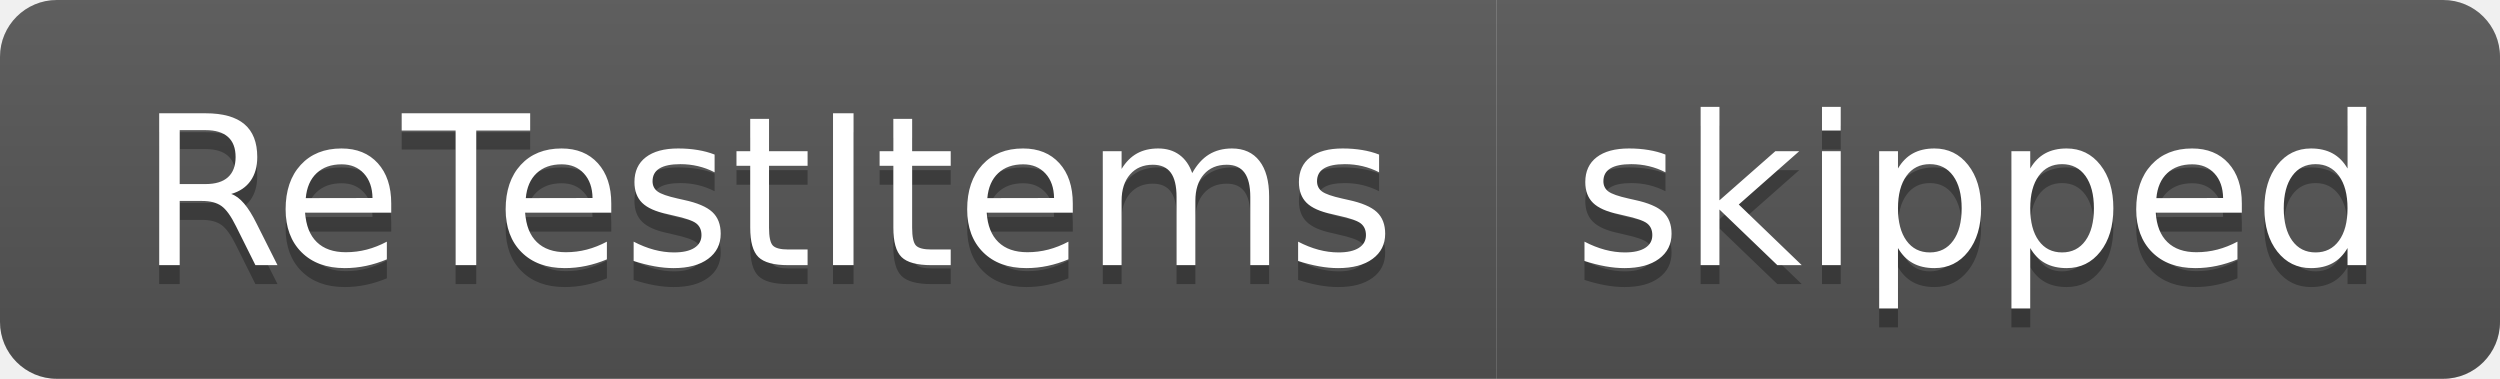
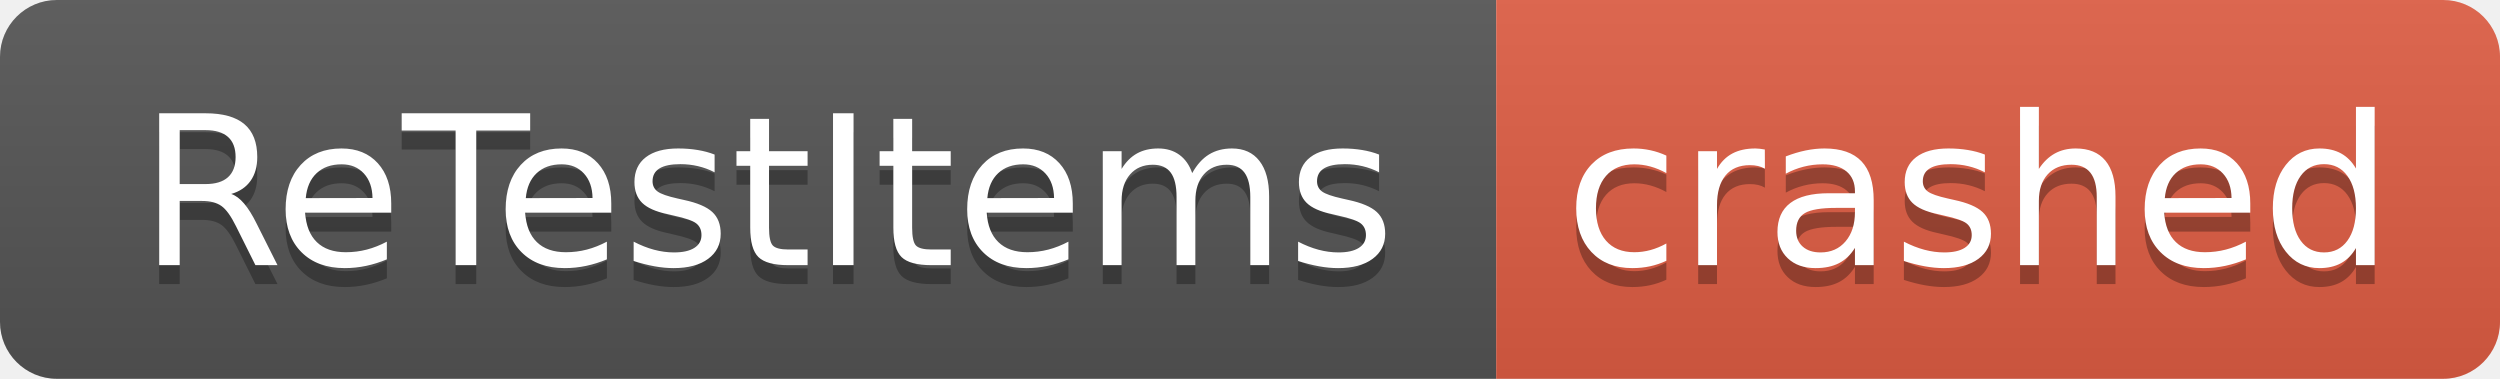
- <svg xmlns="http://www.w3.org/2000/svg" width="132" height="20" role="img" aria-label="ReTestItems: skipped">
+ <svg xmlns="http://www.w3.org/2000/svg" width="132" height="20" role="img" aria-label="ReTestItems: crashed">
  <linearGradient id="s" x2="0" y2="100%">
    <stop offset="0" stop-color="#bbb" stop-opacity=".1" />
    <stop offset="1" stop-opacity=".1" />
  </linearGradient>
  <clipPath id="r">
    <rect width="132" height="20" rx="3" fill="#fff" />
  </clipPath>
  <g clip-path="url(#r)">
    <rect width="79" height="20" fill="#555" />
-     <rect x="79" width="53" height="20" fill="#555" />
+     <rect x="79" width="53" height="20" fill="#e05d44" />
    <rect width="132" height="20" fill="url(#s)" />
  </g>
  <g fill="#fff" text-anchor="middle" font-family="Verdana,Geneva,DejaVu Sans,sans-serif" text-rendering="geometricPrecision" font-size="110">
    <text aria-hidden="true" x="405" y="150" fill="#010101" fill-opacity=".3" transform="scale(.1)" textLength="690">ReTestItems</text>
    <text x="405" y="140" transform="scale(.1)" fill="#fff" textLength="690">ReTestItems</text>
-     <text aria-hidden="true" x="1045" y="150" fill="#010101" fill-opacity=".3" transform="scale(.1)" textLength="430">skipped</text>
-     <text x="1045" y="140" transform="scale(.1)" fill="#fff" textLength="430">skipped</text>
+     <text aria-hidden="true" x="1045" y="150" fill="#010101" fill-opacity=".3" transform="scale(.1)" textLength="430">crashed</text>
+     <text x="1045" y="140" transform="scale(.1)" fill="#fff" textLength="430">crashed</text>
  </g>
</svg>
